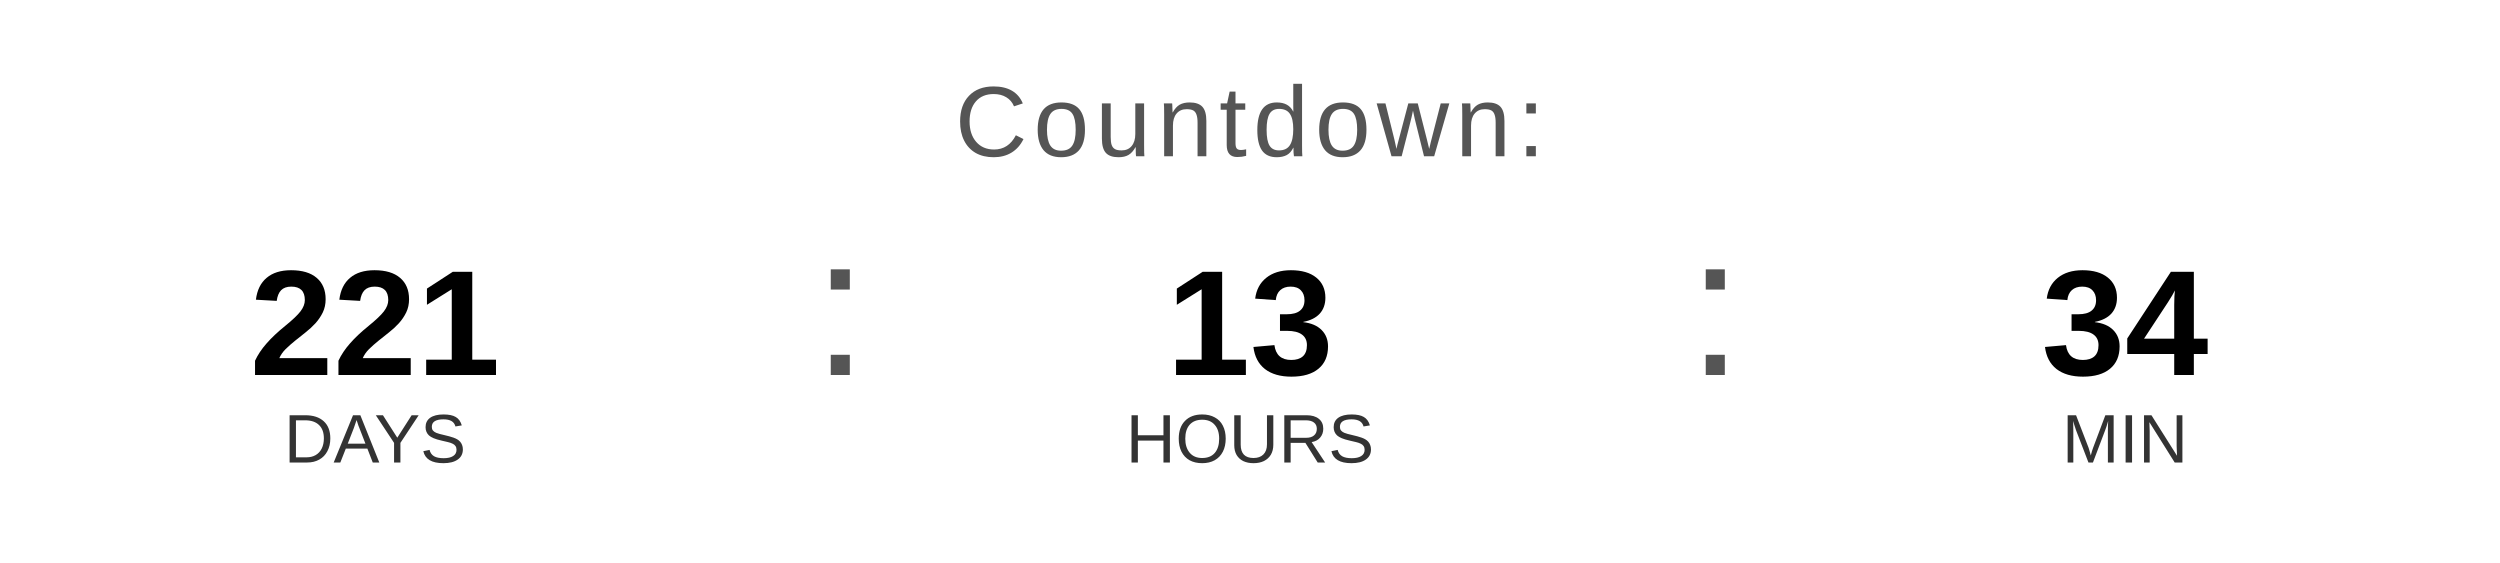
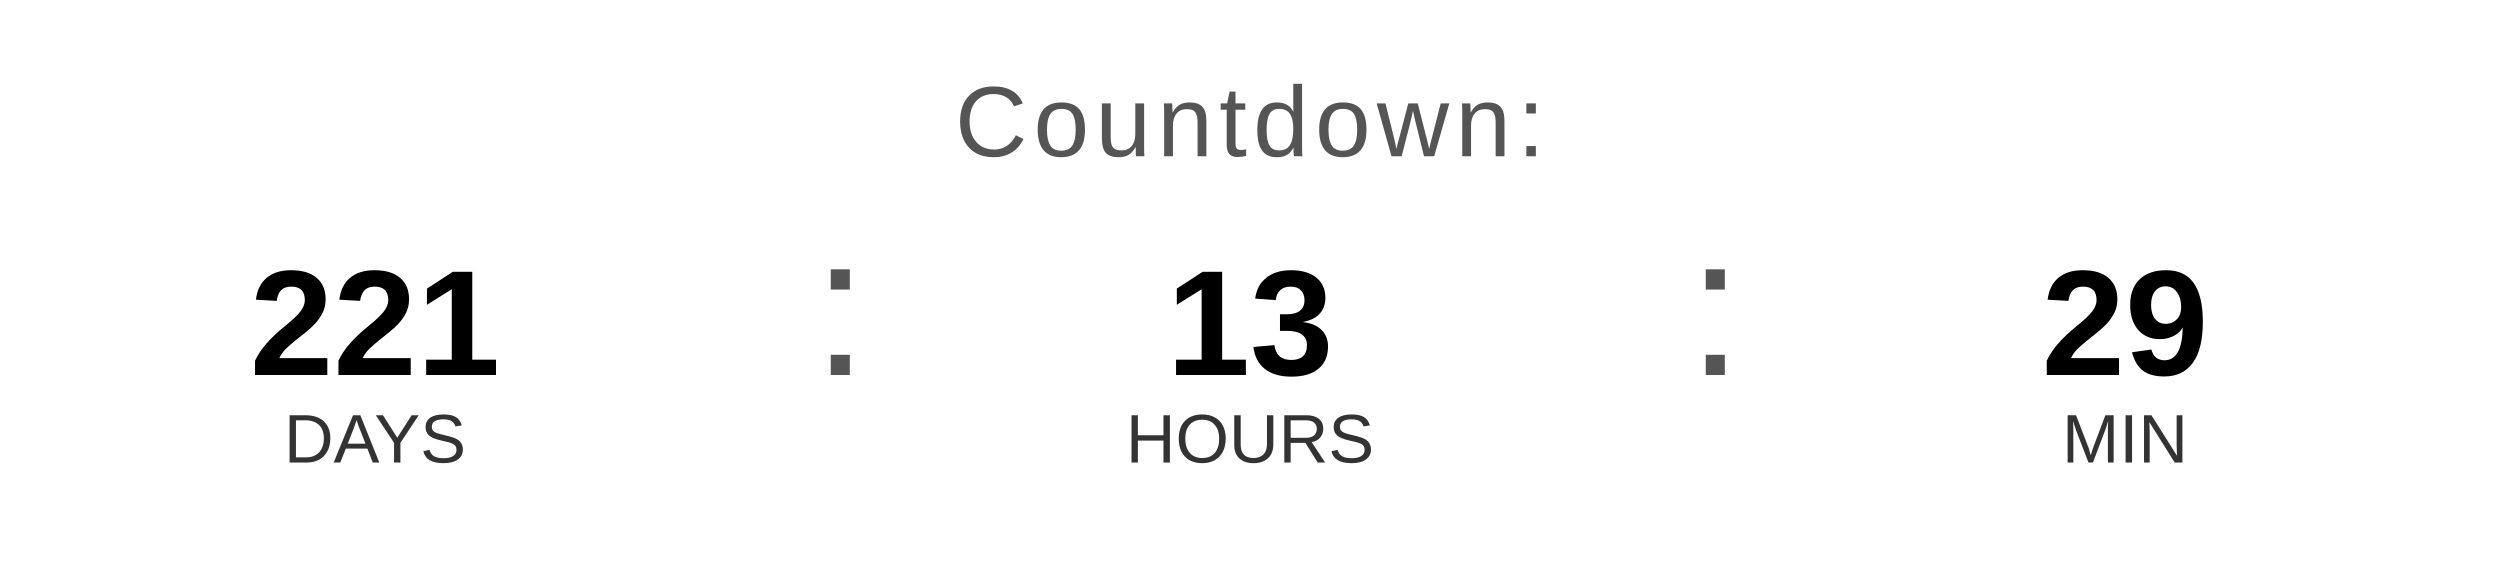
<svg xmlns="http://www.w3.org/2000/svg" width="400" height="90" viewBox="0 0 400 90">
  <text x="200" y="25" font-family="Arial, Helvetica, sans-serif" font-size="16" fill="#555555" text-anchor="middle" letter-spacing="1">
    Countdown:
  </text>
  <text x="60" y="60" font-family="Arial, Helvetica, sans-serif" font-size="24" font-weight="bold" fill="#000000" text-anchor="middle">221</text>
  <text x="60" y="74" font-family="Arial, Helvetica, sans-serif" font-size="11" fill="#333333" text-anchor="middle">DAYS</text>
  <text x="130" y="60" font-family="Arial, sans-serif" font-size="32" fill="#555555">:</text>
  <text x="200" y="60" font-family="Arial, Helvetica, sans-serif" font-size="24" font-weight="bold" fill="#000000" text-anchor="middle">13</text>
  <text x="200" y="74" font-family="Arial, Helvetica, sans-serif" font-size="11" fill="#333333" text-anchor="middle">HOURS</text>
  <text x="270" y="60" font-family="Arial, sans-serif" font-size="32" fill="#555555">:</text>
-   <text x="340" y="60" font-family="Arial, Helvetica, sans-serif" font-size="24" font-weight="bold" fill="#000000" text-anchor="middle">34</text>
+   <text x="340" y="60" font-family="Arial, Helvetica, sans-serif" font-size="24" font-weight="bold" fill="#000000" text-anchor="middle">29</text>
  <text x="340" y="74" font-family="Arial, Helvetica, sans-serif" font-size="11" fill="#333333" text-anchor="middle">MIN</text>
</svg>
